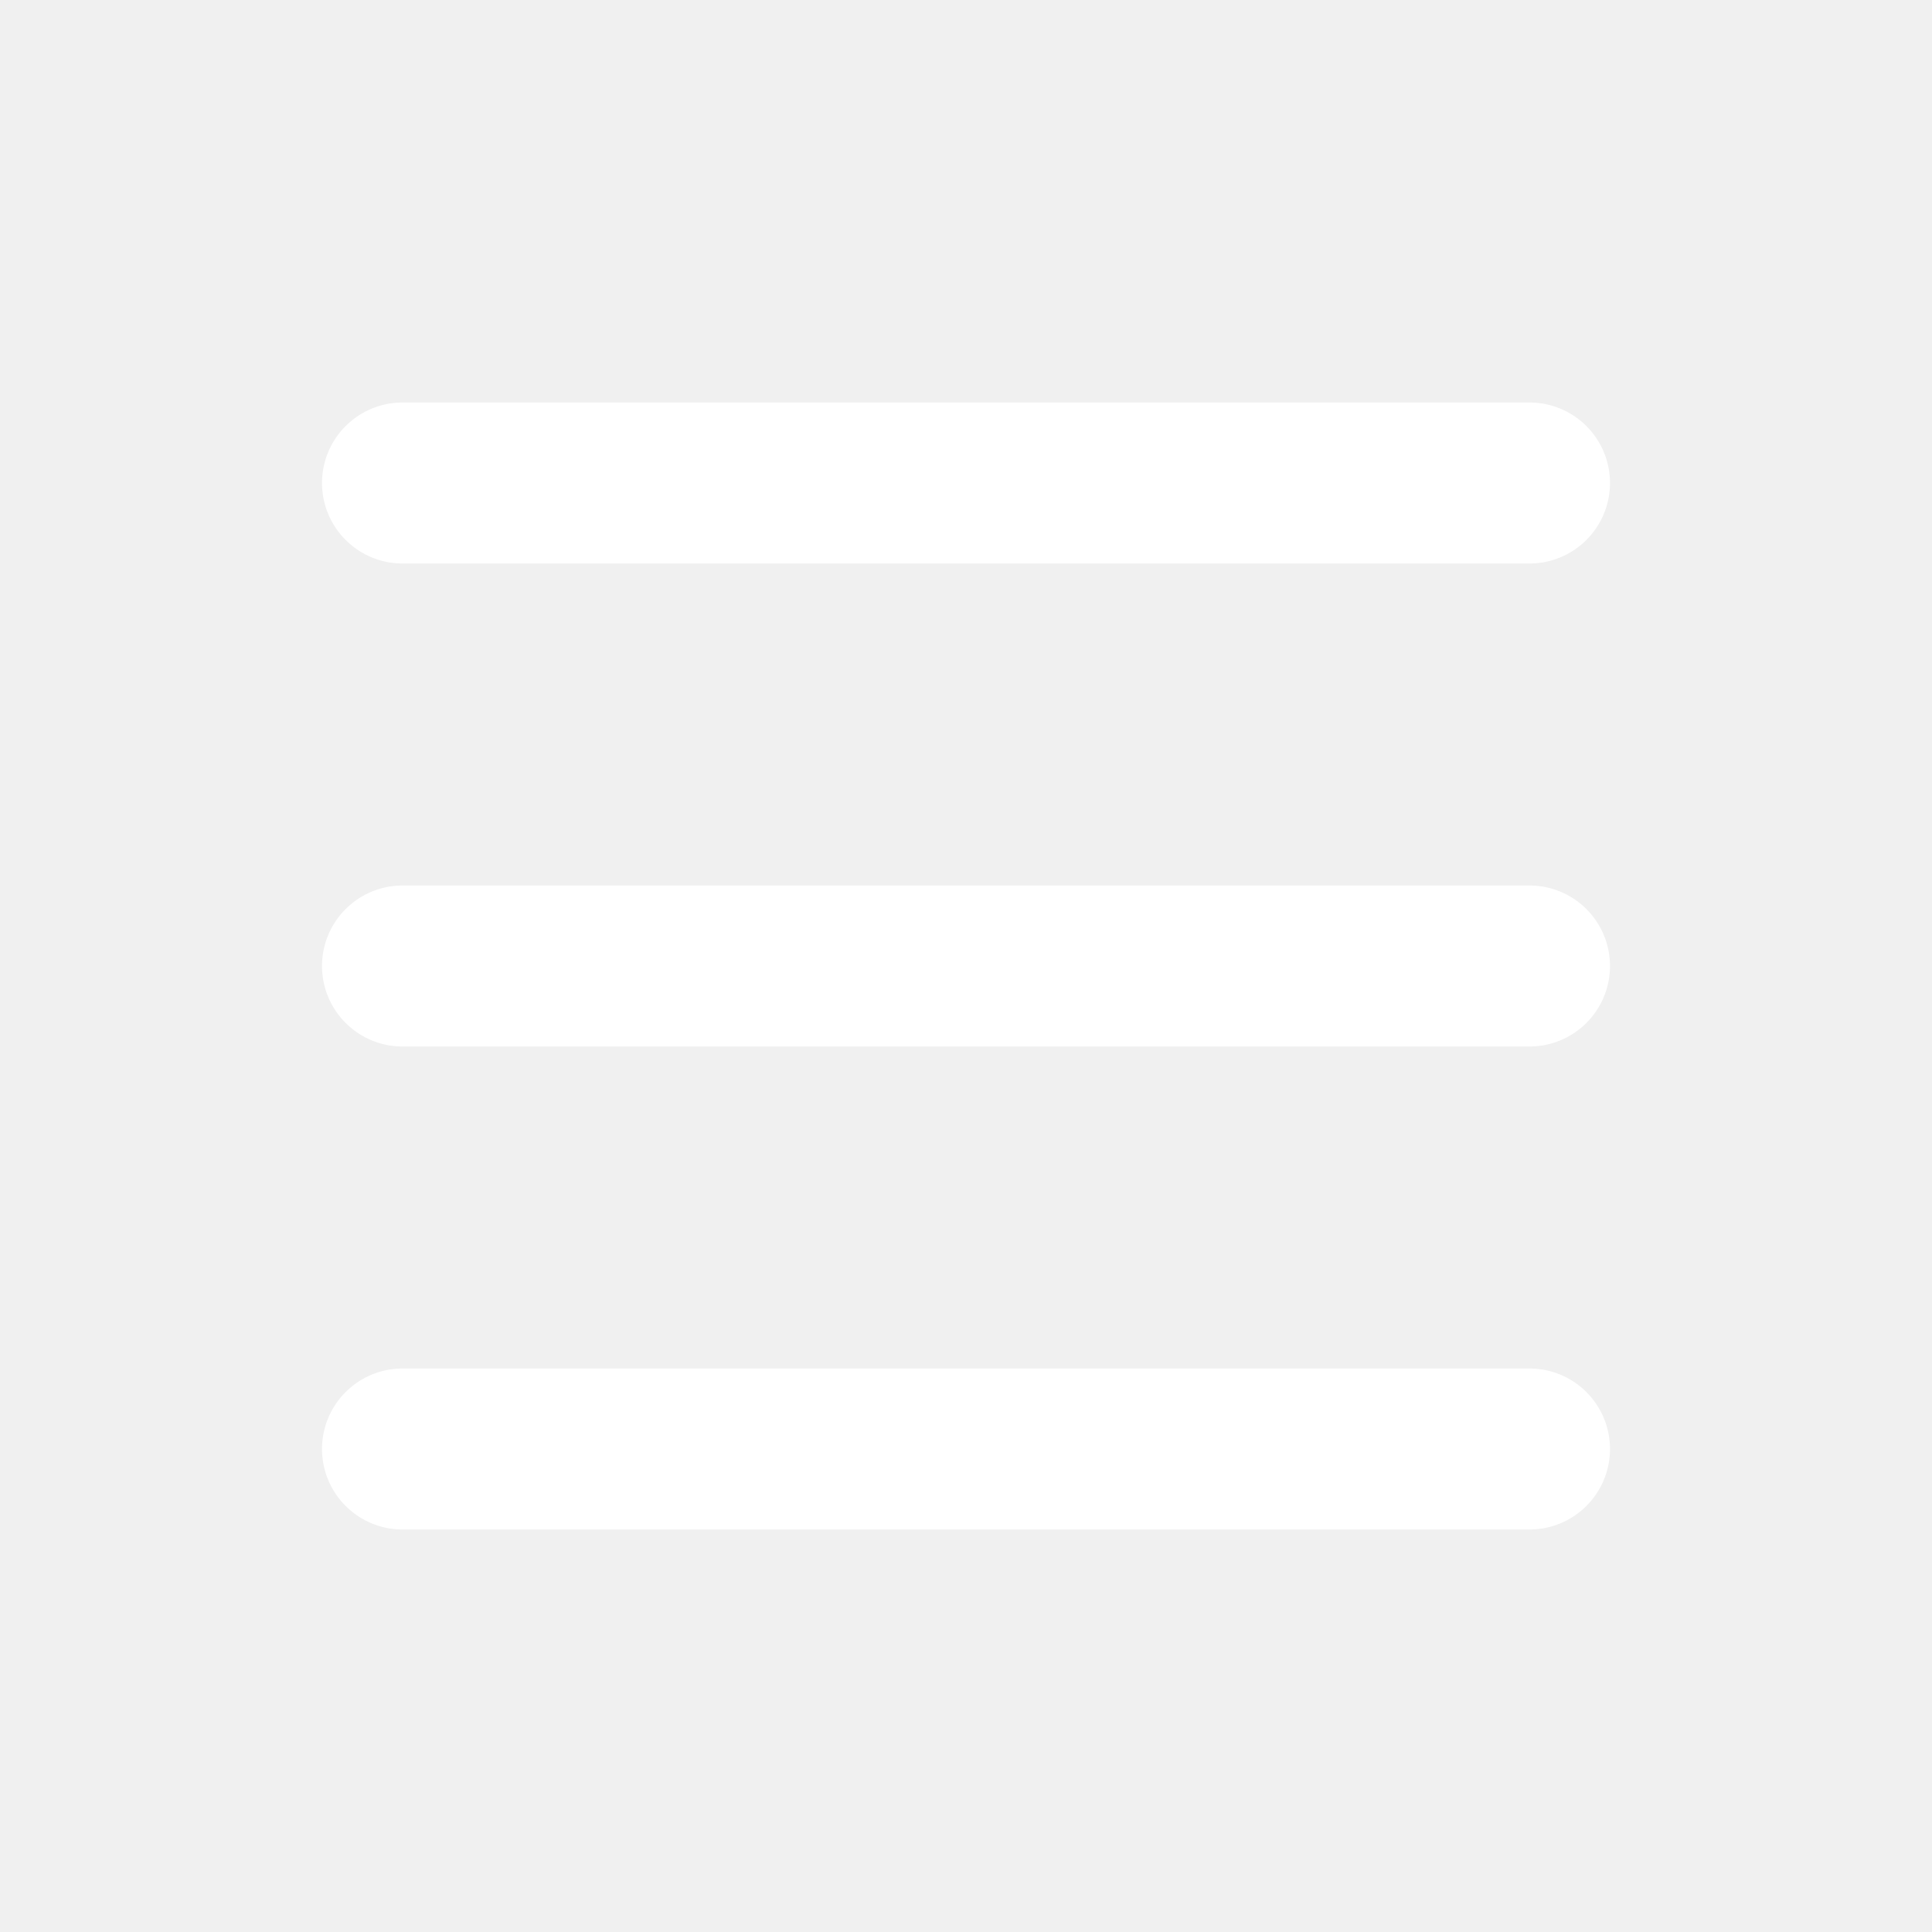
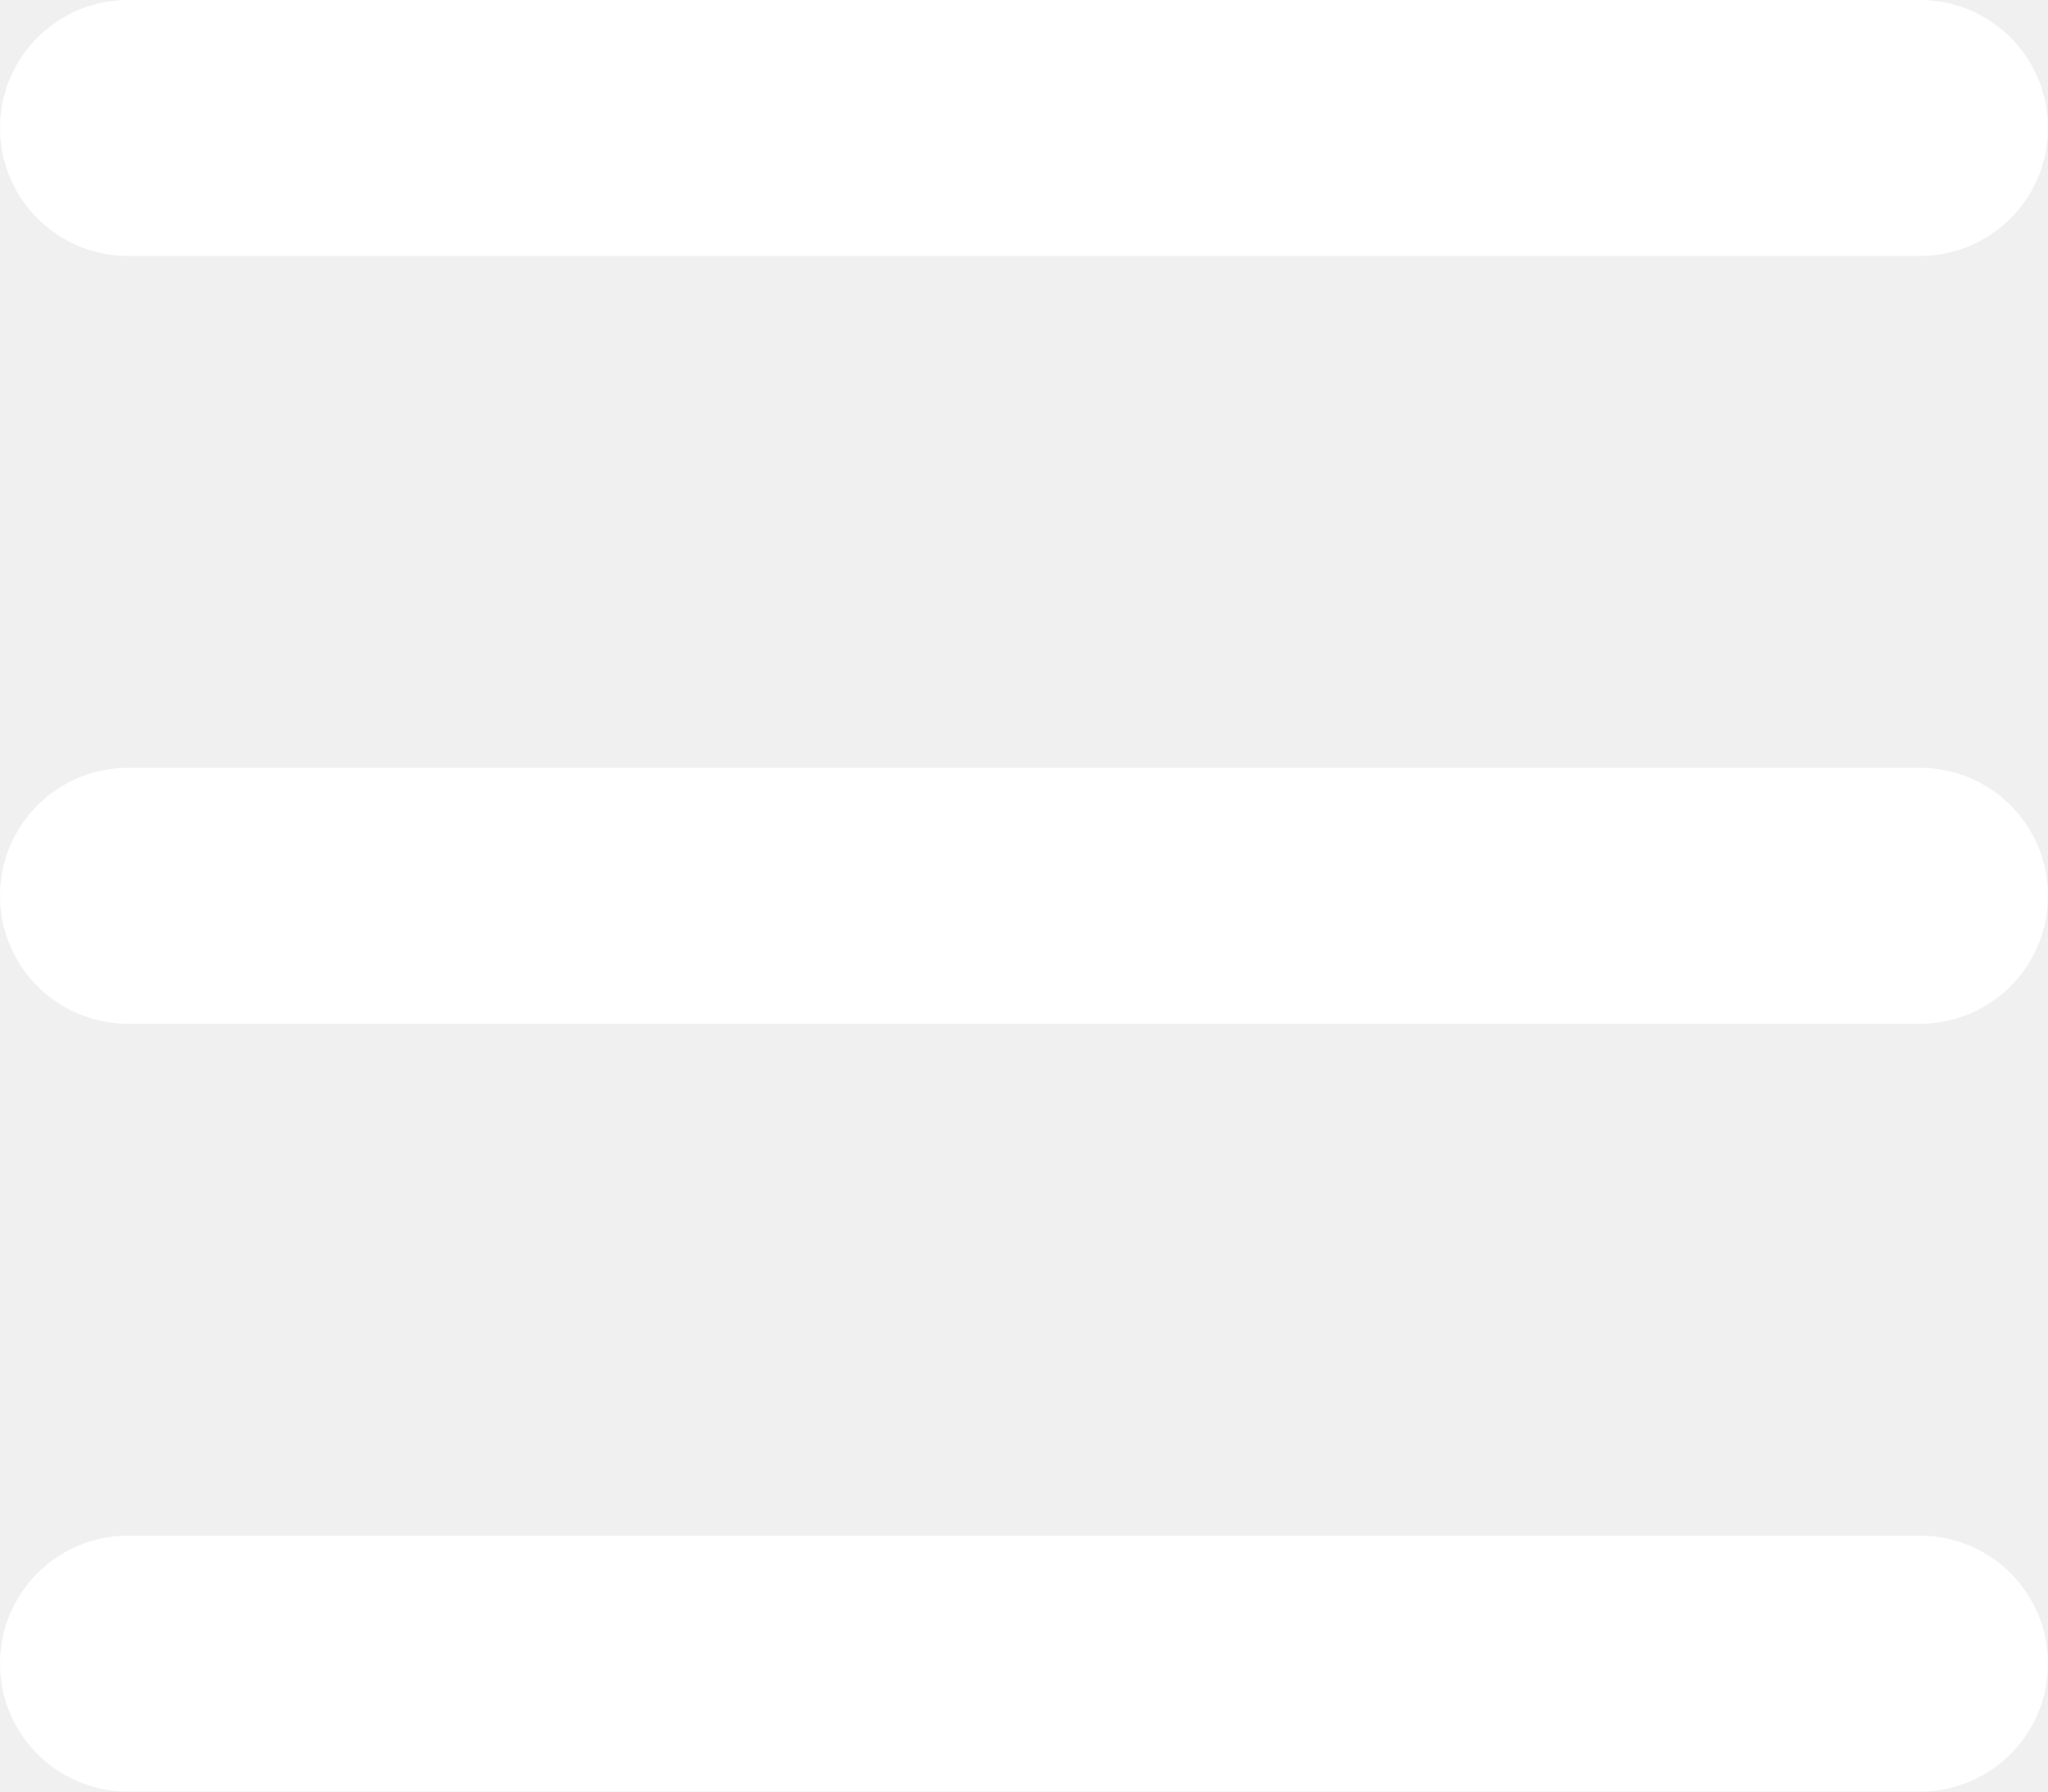
- <svg xmlns="http://www.w3.org/2000/svg" width="24" height="24" viewBox="0 0 24 24" fill="none">
-   <path d="M5 6L19 6M5 12H19M5 18H19" stroke="white" stroke-width="2" stroke-linecap="round" />
+ <svg xmlns="http://www.w3.org/2000/svg" width="16" height="14" viewBox="0 0 16 14" fill="none">
+   <path d="M1 1L15 1M1 7H15M1 13H15" stroke="white" stroke-width="2" stroke-linecap="round" />
</svg>
